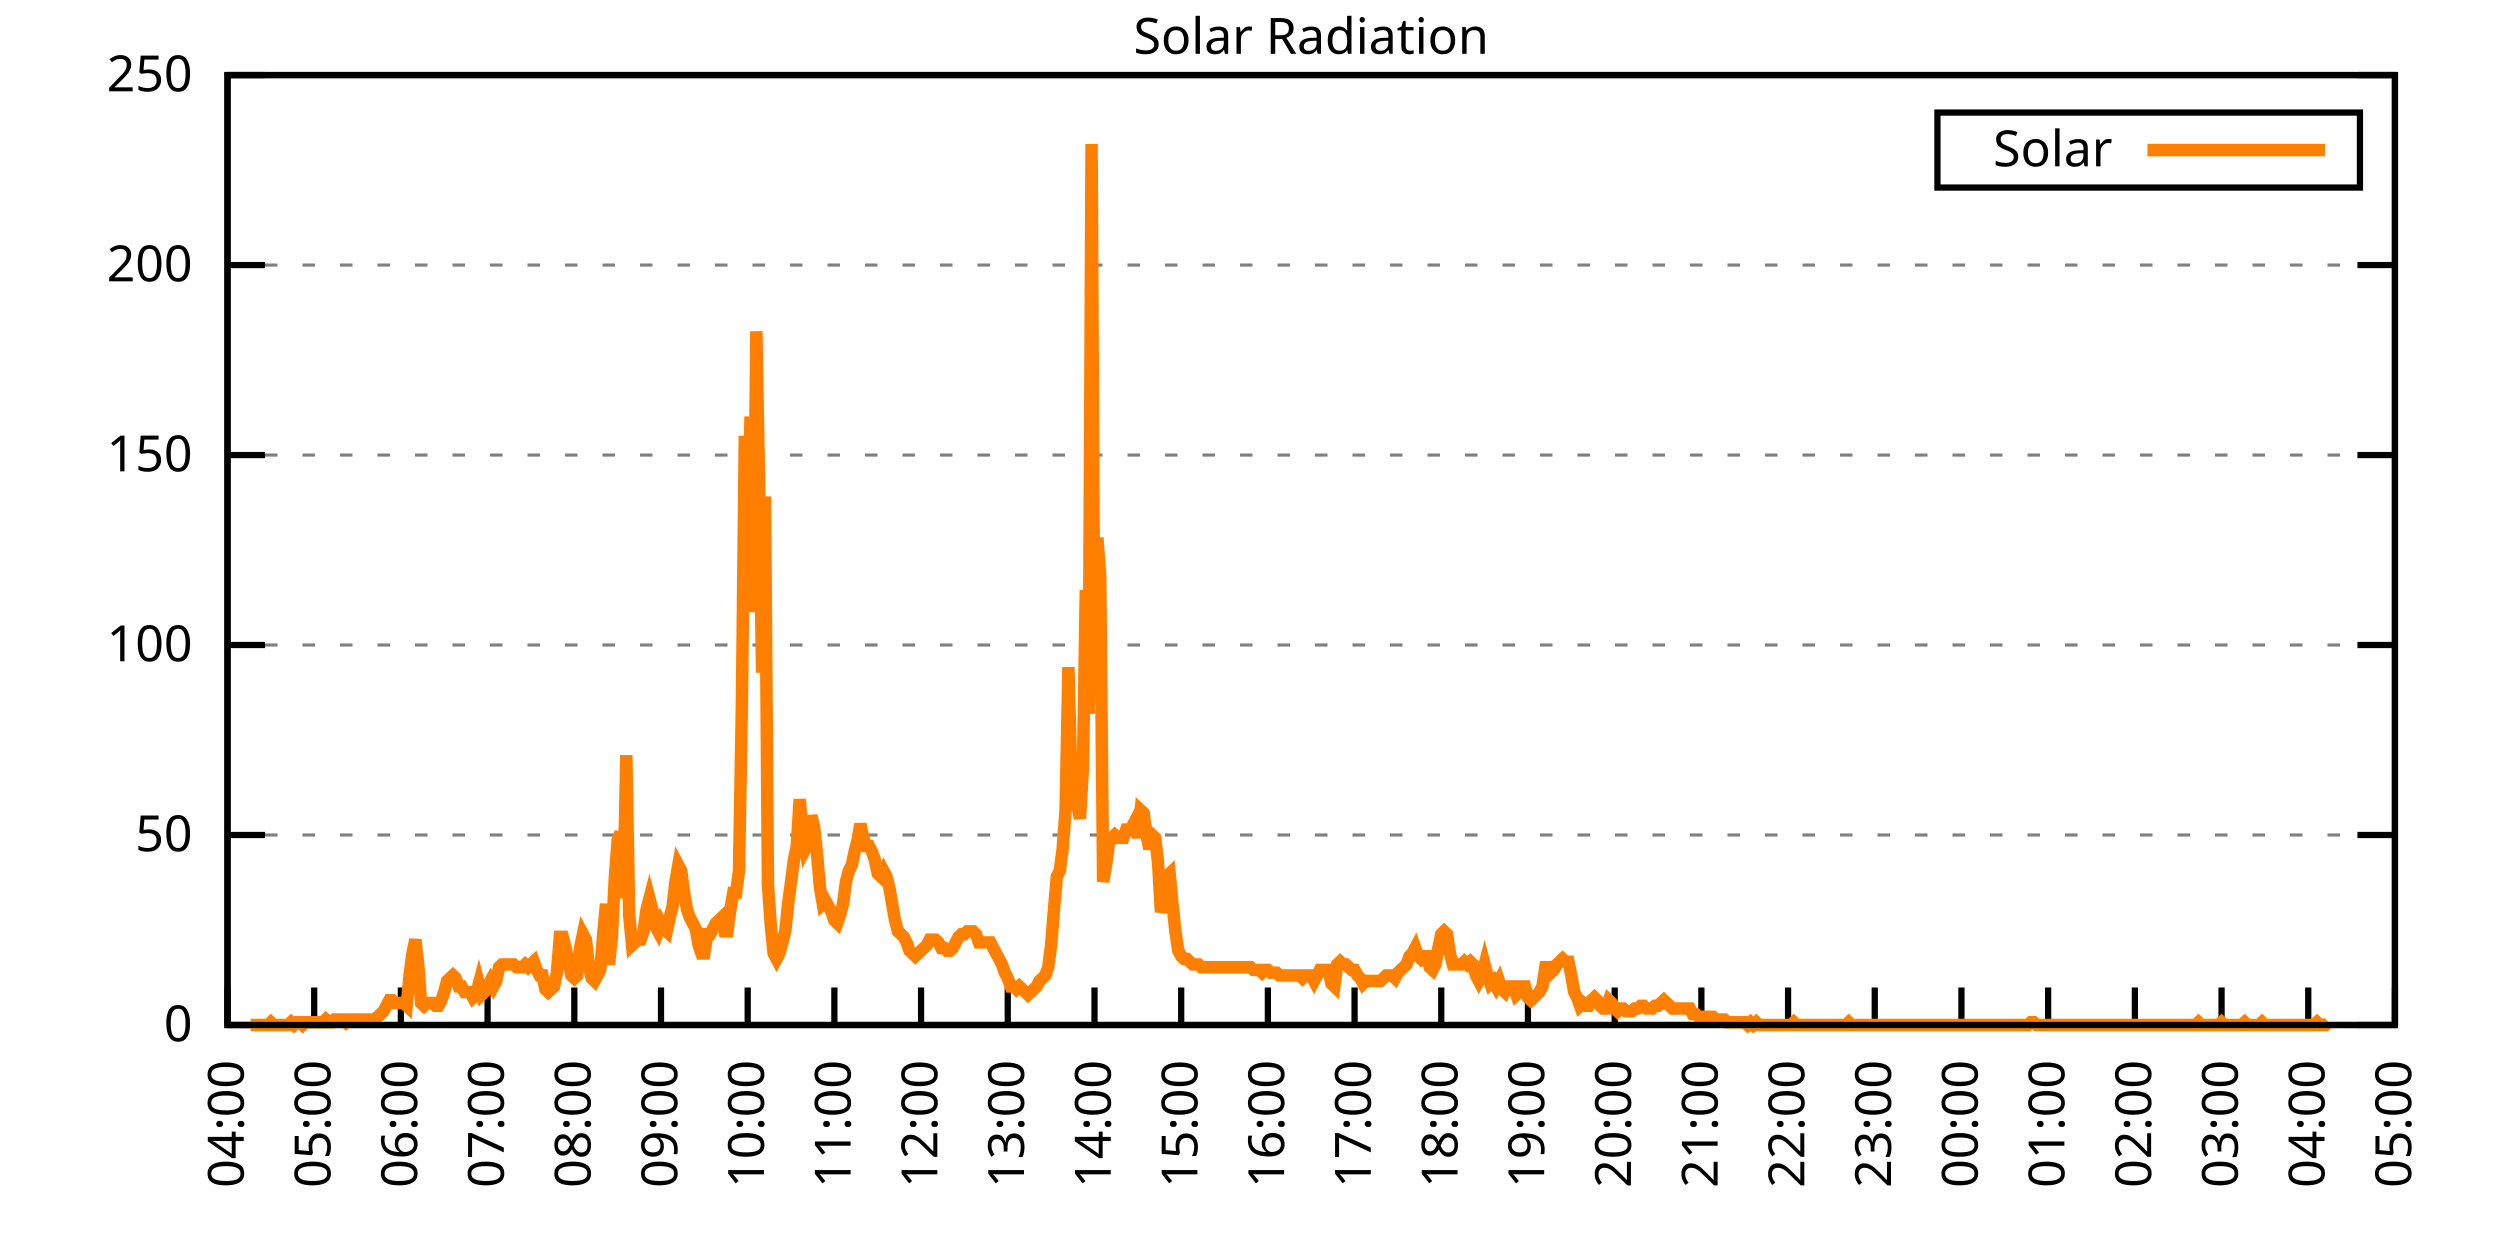
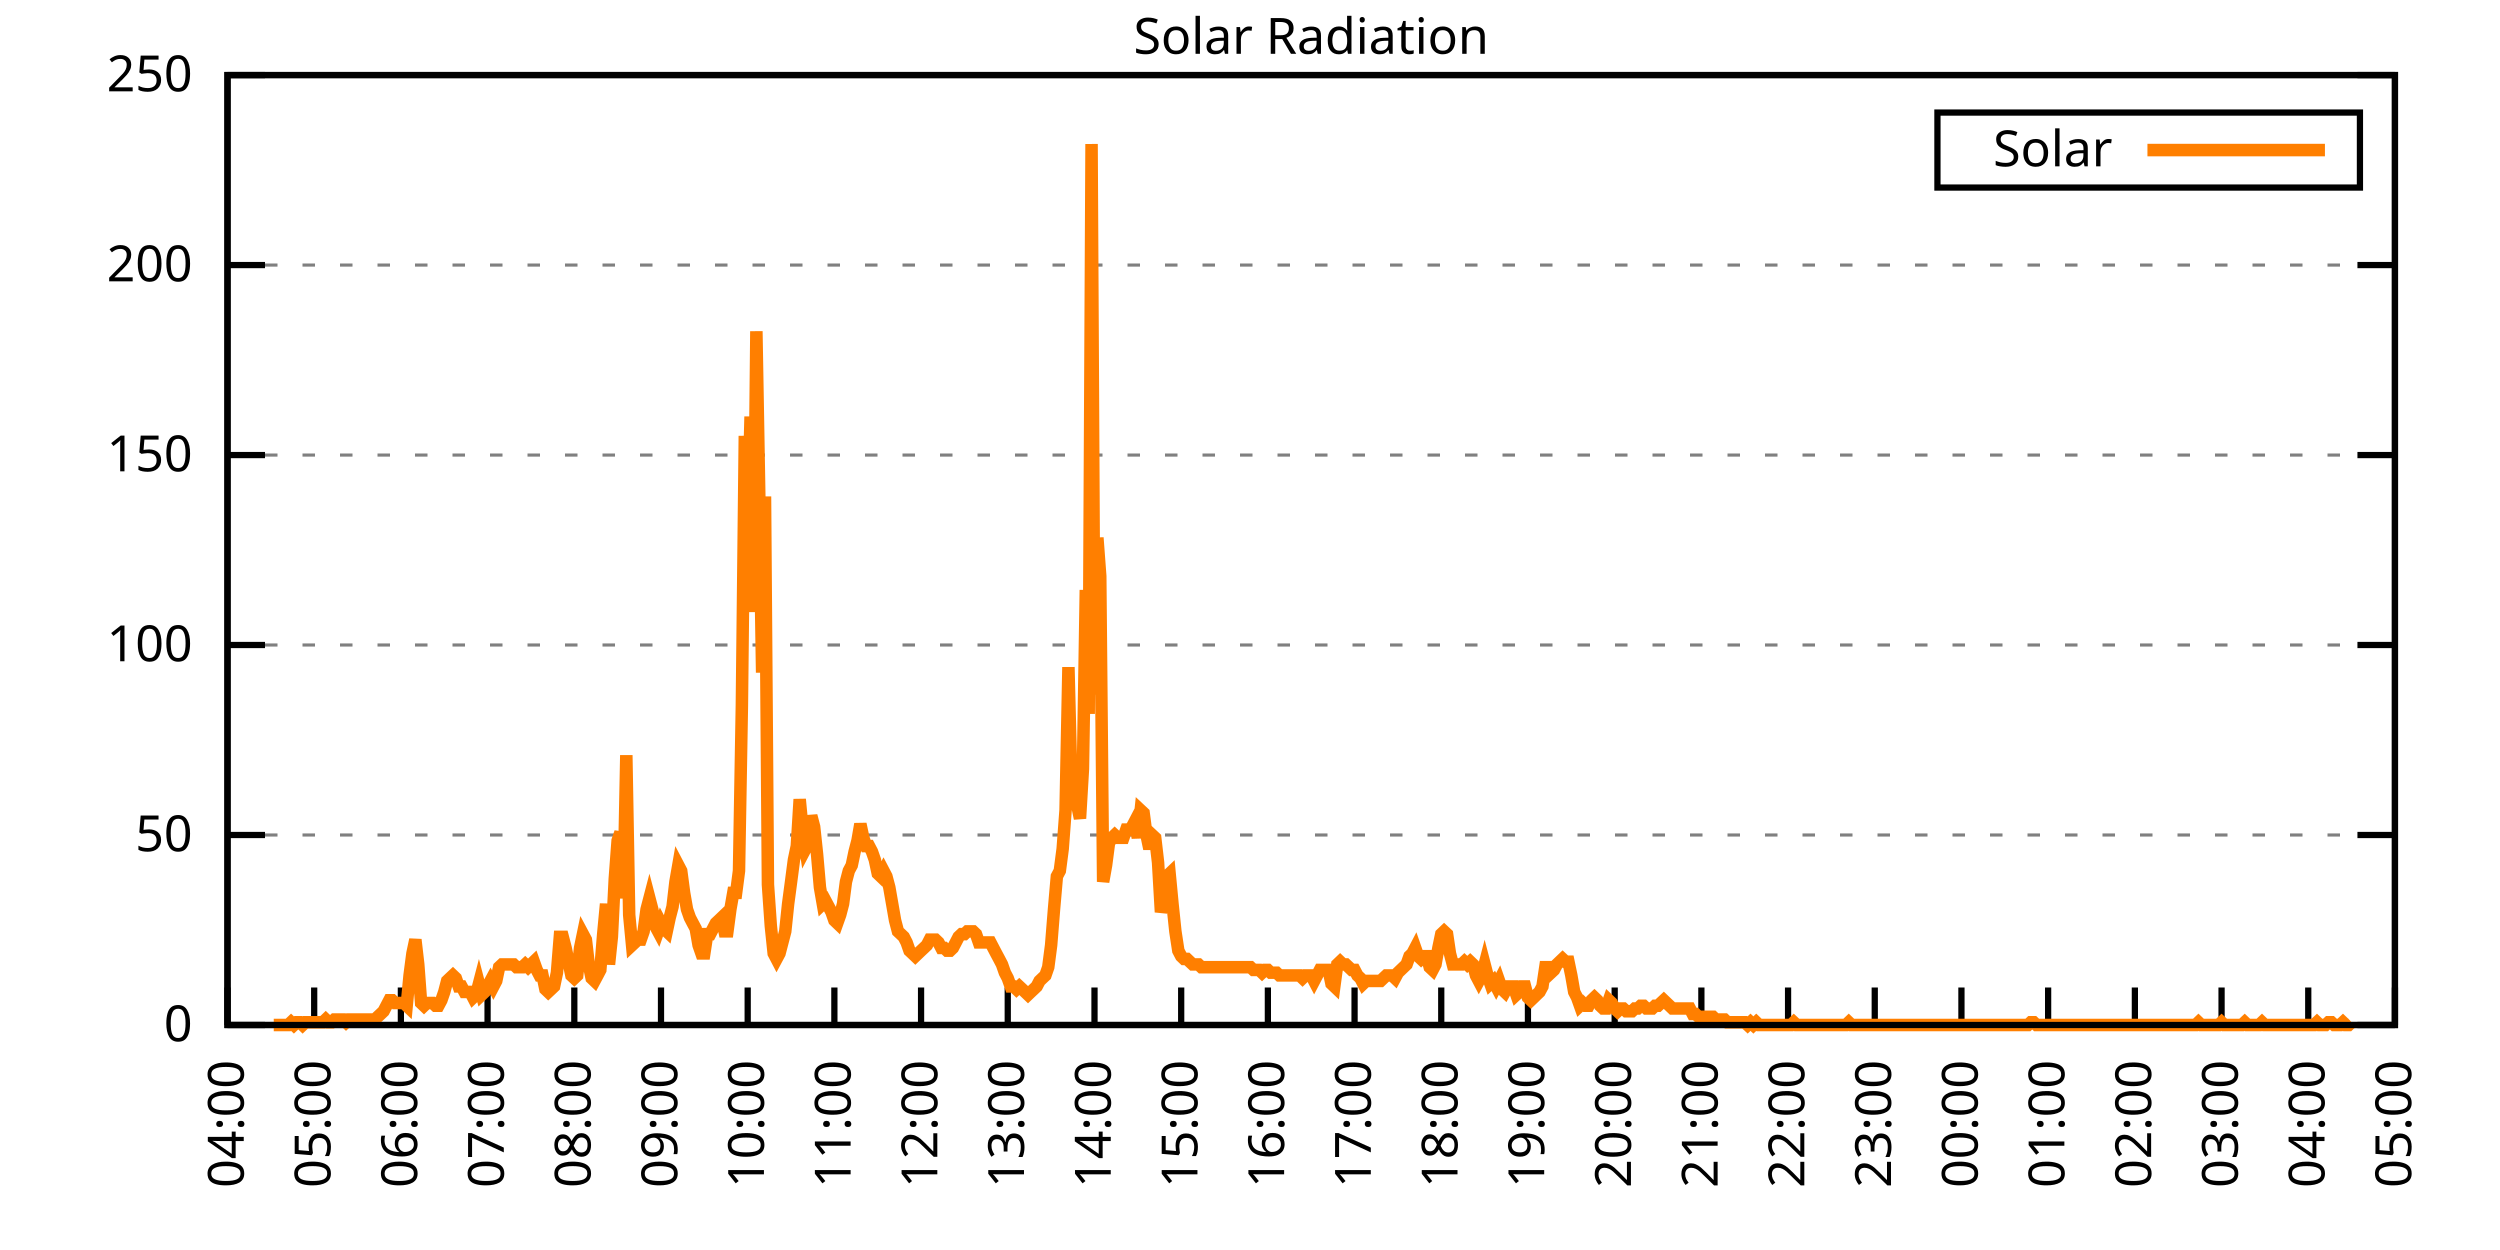
<svg xmlns="http://www.w3.org/2000/svg" xmlns:xlink="http://www.w3.org/1999/xlink" width="400" height="200" viewBox="0 0 400 200">
  <g id="gnuplot_canvas">
    <rect x="0" y="0" width="400" height="200" fill="none" />
    <defs>
      <circle id="gpDot" r="0.5" stroke-width="0.5" stroke="currentColor" />
      <path id="gpPt0" stroke-width="0.333" stroke="currentColor" d="M-1,0 h2 M0,-1 v2" />
      <path id="gpPt1" stroke-width="0.333" stroke="currentColor" d="M-1,-1 L1,1 M1,-1 L-1,1" />
      <path id="gpPt2" stroke-width="0.333" stroke="currentColor" d="M-1,0 L1,0 M0,-1 L0,1 M-1,-1 L1,1 M-1,1 L1,-1" />
      <rect id="gpPt3" stroke-width="0.333" stroke="currentColor" x="-1" y="-1" width="2" height="2" />
      <rect id="gpPt4" stroke-width="0.333" stroke="currentColor" fill="currentColor" x="-1" y="-1" width="2" height="2" />
      <circle id="gpPt5" stroke-width="0.333" stroke="currentColor" cx="0" cy="0" r="1" />
      <use xlink:href="#gpPt5" id="gpPt6" fill="currentColor" stroke="none" />
      <path id="gpPt7" stroke-width="0.333" stroke="currentColor" d="M0,-1.33 L-1.33,0.67 L1.33,0.67 z" />
      <use xlink:href="#gpPt7" id="gpPt8" fill="currentColor" stroke="none" />
      <use xlink:href="#gpPt7" id="gpPt9" stroke="currentColor" transform="rotate(180)" />
      <use xlink:href="#gpPt9" id="gpPt10" fill="currentColor" stroke="none" />
      <use xlink:href="#gpPt3" id="gpPt11" stroke="currentColor" transform="rotate(45)" />
      <use xlink:href="#gpPt11" id="gpPt12" fill="currentColor" stroke="none" />
      <path id="gpPt13" stroke-width="0.333" stroke="currentColor" d="M0,1.330 L1.265,0.411 L0.782,-1.067 L-0.782,-1.076 L-1.265,0.411 z" />
      <use xlink:href="#gpPt13" id="gpPt14" fill="currentColor" stroke="none" />
      <filter id="textbox" filterUnits="objectBoundingBox" x="0" y="0" height="1" width="1">
        <feFlood flood-color="white" flood-opacity="1" result="bgnd" />
        <feComposite in="SourceGraphic" in2="bgnd" operator="atop" />
      </filter>
      <filter id="greybox" filterUnits="objectBoundingBox" x="0" y="0" height="1" width="1">
        <feFlood flood-color="lightgrey" flood-opacity="1" result="grey" />
        <feComposite in="SourceGraphic" in2="grey" operator="atop" />
      </filter>
    </defs>
    <g fill="none" color="white" stroke="currentColor" stroke-width="1.00" stroke-linecap="butt" stroke-linejoin="miter">
</g>
    <g fill="none" color="black" stroke="currentColor" stroke-width="1.00" stroke-linecap="butt" stroke-linejoin="miter">
      <g stroke="none" shape-rendering="crispEdges">
        <polygon fill="rgb(255, 255, 255)" points="36.40,164.00 383.18,164.00 383.18,12.02 36.40,12.02 " />
      </g>
    </g>
    <g fill="none" color="black" stroke="currentColor" stroke-width="1.00" stroke-linecap="butt" stroke-linejoin="miter">
</g>
    <g fill="none" color="black" stroke="black" stroke-width="0.50" stroke-linecap="butt" stroke-linejoin="miter">
</g>
    <g fill="none" color="gray" stroke="currentColor" stroke-width="0.50" stroke-linecap="butt" stroke-linejoin="miter">
      <path stroke="gray" stroke-dasharray="2,4" class="gridline" d="M36.40,164.00 L383.19,164.00  " />
    </g>
    <g fill="none" color="gray" stroke="gray" stroke-width="1.00" stroke-linecap="butt" stroke-linejoin="miter">
</g>
    <g fill="none" color="black" stroke="currentColor" stroke-width="1.00" stroke-linecap="butt" stroke-linejoin="miter">
      <path stroke="black" d="M36.40,164.00 L42.40,164.00 M383.19,164.00 L377.19,164.00  " />
      <g transform="translate(30.80,166.60)" stroke="none" fill="black" font-family="Sans" font-size="8.00" text-anchor="end">
        <text>
          <tspan font-family="Sans"> 0</tspan>
        </text>
      </g>
    </g>
    <g fill="none" color="black" stroke="currentColor" stroke-width="1.00" stroke-linecap="butt" stroke-linejoin="miter">
</g>
    <g fill="none" color="black" stroke="black" stroke-width="0.50" stroke-linecap="butt" stroke-linejoin="miter">
</g>
    <g fill="none" color="gray" stroke="currentColor" stroke-width="0.50" stroke-linecap="butt" stroke-linejoin="miter">
      <path stroke="gray" stroke-dasharray="2,4" class="gridline" d="M36.40,133.60 L383.19,133.60  " />
    </g>
    <g fill="none" color="gray" stroke="gray" stroke-width="1.00" stroke-linecap="butt" stroke-linejoin="miter">
</g>
    <g fill="none" color="black" stroke="currentColor" stroke-width="1.00" stroke-linecap="butt" stroke-linejoin="miter">
      <path stroke="black" d="M36.40,133.60 L42.40,133.60 M383.19,133.60 L377.19,133.60  " />
      <g transform="translate(30.80,136.20)" stroke="none" fill="black" font-family="Sans" font-size="8.00" text-anchor="end">
        <text>
          <tspan font-family="Sans"> 50</tspan>
        </text>
      </g>
    </g>
    <g fill="none" color="black" stroke="currentColor" stroke-width="1.00" stroke-linecap="butt" stroke-linejoin="miter">
</g>
    <g fill="none" color="black" stroke="black" stroke-width="0.50" stroke-linecap="butt" stroke-linejoin="miter">
</g>
    <g fill="none" color="gray" stroke="currentColor" stroke-width="0.50" stroke-linecap="butt" stroke-linejoin="miter">
      <path stroke="gray" stroke-dasharray="2,4" class="gridline" d="M36.40,103.20 L383.19,103.20  " />
    </g>
    <g fill="none" color="gray" stroke="gray" stroke-width="1.00" stroke-linecap="butt" stroke-linejoin="miter">
</g>
    <g fill="none" color="black" stroke="currentColor" stroke-width="1.00" stroke-linecap="butt" stroke-linejoin="miter">
      <path stroke="black" d="M36.40,103.20 L42.40,103.20 M383.19,103.20 L377.19,103.20  " />
      <g transform="translate(30.80,105.80)" stroke="none" fill="black" font-family="Sans" font-size="8.00" text-anchor="end">
        <text>
          <tspan font-family="Sans"> 100</tspan>
        </text>
      </g>
    </g>
    <g fill="none" color="black" stroke="currentColor" stroke-width="1.00" stroke-linecap="butt" stroke-linejoin="miter">
</g>
    <g fill="none" color="black" stroke="black" stroke-width="0.50" stroke-linecap="butt" stroke-linejoin="miter">
</g>
    <g fill="none" color="gray" stroke="currentColor" stroke-width="0.50" stroke-linecap="butt" stroke-linejoin="miter">
      <path stroke="gray" stroke-dasharray="2,4" class="gridline" d="M36.40,72.81 L383.19,72.81  " />
    </g>
    <g fill="none" color="gray" stroke="gray" stroke-width="1.00" stroke-linecap="butt" stroke-linejoin="miter">
</g>
    <g fill="none" color="black" stroke="currentColor" stroke-width="1.00" stroke-linecap="butt" stroke-linejoin="miter">
      <path stroke="black" d="M36.40,72.81 L42.40,72.81 M383.19,72.81 L377.19,72.81  " />
      <g transform="translate(30.80,75.41)" stroke="none" fill="black" font-family="Sans" font-size="8.00" text-anchor="end">
        <text>
          <tspan font-family="Sans"> 150</tspan>
        </text>
      </g>
    </g>
    <g fill="none" color="black" stroke="currentColor" stroke-width="1.00" stroke-linecap="butt" stroke-linejoin="miter">
</g>
    <g fill="none" color="black" stroke="black" stroke-width="0.50" stroke-linecap="butt" stroke-linejoin="miter">
</g>
    <g fill="none" color="gray" stroke="currentColor" stroke-width="0.50" stroke-linecap="butt" stroke-linejoin="miter">
      <path stroke="gray" stroke-dasharray="2,4" class="gridline" d="M36.40,42.41 L383.19,42.41  " />
    </g>
    <g fill="none" color="gray" stroke="gray" stroke-width="1.00" stroke-linecap="butt" stroke-linejoin="miter">
</g>
    <g fill="none" color="black" stroke="currentColor" stroke-width="1.00" stroke-linecap="butt" stroke-linejoin="miter">
      <path stroke="black" d="M36.40,42.41 L42.40,42.41 M383.19,42.41 L377.19,42.41  " />
      <g transform="translate(30.80,45.01)" stroke="none" fill="black" font-family="Sans" font-size="8.00" text-anchor="end">
        <text>
          <tspan font-family="Sans"> 200</tspan>
        </text>
      </g>
    </g>
    <g fill="none" color="black" stroke="currentColor" stroke-width="1.00" stroke-linecap="butt" stroke-linejoin="miter">
</g>
    <g fill="none" color="black" stroke="black" stroke-width="0.50" stroke-linecap="butt" stroke-linejoin="miter">
</g>
    <g fill="none" color="gray" stroke="currentColor" stroke-width="0.50" stroke-linecap="butt" stroke-linejoin="miter">
      <path stroke="gray" stroke-dasharray="2,4" class="gridline" d="M36.40,12.01 L383.19,12.01  " />
    </g>
    <g fill="none" color="gray" stroke="gray" stroke-width="1.00" stroke-linecap="butt" stroke-linejoin="miter">
</g>
    <g fill="none" color="black" stroke="currentColor" stroke-width="1.00" stroke-linecap="butt" stroke-linejoin="miter">
      <path stroke="black" d="M36.40,12.01 L42.40,12.01 M383.19,12.01 L377.19,12.01  " />
      <g transform="translate(30.80,14.61)" stroke="none" fill="black" font-family="Sans" font-size="8.00" text-anchor="end">
        <text>
          <tspan font-family="Sans"> 250</tspan>
        </text>
      </g>
    </g>
    <g fill="none" color="black" stroke="currentColor" stroke-width="1.00" stroke-linecap="butt" stroke-linejoin="miter">
      <path stroke="black" d="M36.40,164.00 L36.40,158.00  " />
      <g transform="translate(39.00,169.60) rotate(270.00)" stroke="none" fill="black" font-family="Sans" font-size="8.00" text-anchor="end">
        <text>
          <tspan font-family="Sans">04:00</tspan>
        </text>
      </g>
    </g>
    <g fill="none" color="black" stroke="currentColor" stroke-width="1.00" stroke-linecap="butt" stroke-linejoin="miter">
      <path stroke="black" d="M50.27,164.00 L50.27,158.00  " />
      <g transform="translate(52.87,169.60) rotate(270.00)" stroke="none" fill="black" font-family="Sans" font-size="8.00" text-anchor="end">
        <text>
          <tspan font-family="Sans">05:00</tspan>
        </text>
      </g>
    </g>
    <g fill="none" color="black" stroke="currentColor" stroke-width="1.00" stroke-linecap="butt" stroke-linejoin="miter">
      <path stroke="black" d="M64.14,164.00 L64.14,158.00  " />
      <g transform="translate(66.74,169.60) rotate(270.00)" stroke="none" fill="black" font-family="Sans" font-size="8.00" text-anchor="end">
        <text>
          <tspan font-family="Sans">06:00</tspan>
        </text>
      </g>
    </g>
    <g fill="none" color="black" stroke="currentColor" stroke-width="1.00" stroke-linecap="butt" stroke-linejoin="miter">
      <path stroke="black" d="M78.01,164.00 L78.01,158.00  " />
      <g transform="translate(80.61,169.60) rotate(270.00)" stroke="none" fill="black" font-family="Sans" font-size="8.00" text-anchor="end">
        <text>
          <tspan font-family="Sans">07:00</tspan>
        </text>
      </g>
    </g>
    <g fill="none" color="black" stroke="currentColor" stroke-width="1.00" stroke-linecap="butt" stroke-linejoin="miter">
      <path stroke="black" d="M91.89,164.00 L91.89,158.00  " />
      <g transform="translate(94.49,169.60) rotate(270.00)" stroke="none" fill="black" font-family="Sans" font-size="8.00" text-anchor="end">
        <text>
          <tspan font-family="Sans">08:00</tspan>
        </text>
      </g>
    </g>
    <g fill="none" color="black" stroke="currentColor" stroke-width="1.00" stroke-linecap="butt" stroke-linejoin="miter">
      <path stroke="black" d="M105.76,164.00 L105.76,158.00  " />
      <g transform="translate(108.36,169.60) rotate(270.00)" stroke="none" fill="black" font-family="Sans" font-size="8.00" text-anchor="end">
        <text>
          <tspan font-family="Sans">09:00</tspan>
        </text>
      </g>
    </g>
    <g fill="none" color="black" stroke="currentColor" stroke-width="1.00" stroke-linecap="butt" stroke-linejoin="miter">
      <path stroke="black" d="M119.63,164.00 L119.63,158.00  " />
      <g transform="translate(122.23,169.60) rotate(270.00)" stroke="none" fill="black" font-family="Sans" font-size="8.00" text-anchor="end">
        <text>
          <tspan font-family="Sans">10:00</tspan>
        </text>
      </g>
    </g>
    <g fill="none" color="black" stroke="currentColor" stroke-width="1.00" stroke-linecap="butt" stroke-linejoin="miter">
      <path stroke="black" d="M133.50,164.00 L133.50,158.00  " />
      <g transform="translate(136.10,169.60) rotate(270.00)" stroke="none" fill="black" font-family="Sans" font-size="8.00" text-anchor="end">
        <text>
          <tspan font-family="Sans">11:00</tspan>
        </text>
      </g>
    </g>
    <g fill="none" color="black" stroke="currentColor" stroke-width="1.00" stroke-linecap="butt" stroke-linejoin="miter">
      <path stroke="black" d="M147.37,164.00 L147.37,158.00  " />
      <g transform="translate(149.97,169.60) rotate(270.00)" stroke="none" fill="black" font-family="Sans" font-size="8.00" text-anchor="end">
        <text>
          <tspan font-family="Sans">12:00</tspan>
        </text>
      </g>
    </g>
    <g fill="none" color="black" stroke="currentColor" stroke-width="1.00" stroke-linecap="butt" stroke-linejoin="miter">
      <path stroke="black" d="M161.24,164.00 L161.24,158.00  " />
      <g transform="translate(163.84,169.60) rotate(270.00)" stroke="none" fill="black" font-family="Sans" font-size="8.00" text-anchor="end">
        <text>
          <tspan font-family="Sans">13:00</tspan>
        </text>
      </g>
    </g>
    <g fill="none" color="black" stroke="currentColor" stroke-width="1.00" stroke-linecap="butt" stroke-linejoin="miter">
      <path stroke="black" d="M175.12,164.00 L175.12,158.00  " />
      <g transform="translate(177.72,169.60) rotate(270.00)" stroke="none" fill="black" font-family="Sans" font-size="8.00" text-anchor="end">
        <text>
          <tspan font-family="Sans">14:00</tspan>
        </text>
      </g>
    </g>
    <g fill="none" color="black" stroke="currentColor" stroke-width="1.00" stroke-linecap="butt" stroke-linejoin="miter">
      <path stroke="black" d="M188.99,164.00 L188.99,158.00  " />
      <g transform="translate(191.59,169.60) rotate(270.00)" stroke="none" fill="black" font-family="Sans" font-size="8.00" text-anchor="end">
        <text>
          <tspan font-family="Sans">15:00</tspan>
        </text>
      </g>
    </g>
    <g fill="none" color="black" stroke="currentColor" stroke-width="1.00" stroke-linecap="butt" stroke-linejoin="miter">
      <path stroke="black" d="M202.86,164.00 L202.86,158.00  " />
      <g transform="translate(205.46,169.60) rotate(270.00)" stroke="none" fill="black" font-family="Sans" font-size="8.00" text-anchor="end">
        <text>
          <tspan font-family="Sans">16:00</tspan>
        </text>
      </g>
    </g>
    <g fill="none" color="black" stroke="currentColor" stroke-width="1.00" stroke-linecap="butt" stroke-linejoin="miter">
      <path stroke="black" d="M216.73,164.00 L216.73,158.00  " />
      <g transform="translate(219.33,169.60) rotate(270.00)" stroke="none" fill="black" font-family="Sans" font-size="8.00" text-anchor="end">
        <text>
          <tspan font-family="Sans">17:00</tspan>
        </text>
      </g>
    </g>
    <g fill="none" color="black" stroke="currentColor" stroke-width="1.00" stroke-linecap="butt" stroke-linejoin="miter">
      <path stroke="black" d="M230.60,164.00 L230.60,158.00  " />
      <g transform="translate(233.20,169.60) rotate(270.00)" stroke="none" fill="black" font-family="Sans" font-size="8.00" text-anchor="end">
        <text>
          <tspan font-family="Sans">18:00</tspan>
        </text>
      </g>
    </g>
    <g fill="none" color="black" stroke="currentColor" stroke-width="1.00" stroke-linecap="butt" stroke-linejoin="miter">
      <path stroke="black" d="M244.47,164.00 L244.47,158.00  " />
      <g transform="translate(247.07,169.60) rotate(270.00)" stroke="none" fill="black" font-family="Sans" font-size="8.00" text-anchor="end">
        <text>
          <tspan font-family="Sans">19:00</tspan>
        </text>
      </g>
    </g>
    <g fill="none" color="black" stroke="currentColor" stroke-width="1.00" stroke-linecap="butt" stroke-linejoin="miter">
      <path stroke="black" d="M258.35,164.00 L258.35,158.00  " />
      <g transform="translate(260.95,169.60) rotate(270.00)" stroke="none" fill="black" font-family="Sans" font-size="8.00" text-anchor="end">
        <text>
          <tspan font-family="Sans">20:00</tspan>
        </text>
      </g>
    </g>
    <g fill="none" color="black" stroke="currentColor" stroke-width="1.00" stroke-linecap="butt" stroke-linejoin="miter">
      <path stroke="black" d="M272.22,164.00 L272.22,158.00  " />
      <g transform="translate(274.82,169.60) rotate(270.00)" stroke="none" fill="black" font-family="Sans" font-size="8.00" text-anchor="end">
        <text>
          <tspan font-family="Sans">21:00</tspan>
        </text>
      </g>
    </g>
    <g fill="none" color="black" stroke="currentColor" stroke-width="1.00" stroke-linecap="butt" stroke-linejoin="miter">
      <path stroke="black" d="M286.09,164.00 L286.09,158.00  " />
      <g transform="translate(288.69,169.60) rotate(270.00)" stroke="none" fill="black" font-family="Sans" font-size="8.00" text-anchor="end">
        <text>
          <tspan font-family="Sans">22:00</tspan>
        </text>
      </g>
    </g>
    <g fill="none" color="black" stroke="currentColor" stroke-width="1.00" stroke-linecap="butt" stroke-linejoin="miter">
      <path stroke="black" d="M299.96,164.00 L299.96,158.00  " />
      <g transform="translate(302.56,169.60) rotate(270.00)" stroke="none" fill="black" font-family="Sans" font-size="8.00" text-anchor="end">
        <text>
          <tspan font-family="Sans">23:00</tspan>
        </text>
      </g>
    </g>
    <g fill="none" color="black" stroke="currentColor" stroke-width="1.00" stroke-linecap="butt" stroke-linejoin="miter">
      <path stroke="black" d="M313.83,164.00 L313.83,158.00  " />
      <g transform="translate(316.43,169.60) rotate(270.00)" stroke="none" fill="black" font-family="Sans" font-size="8.00" text-anchor="end">
        <text>
          <tspan font-family="Sans">00:00</tspan>
        </text>
      </g>
    </g>
    <g fill="none" color="black" stroke="currentColor" stroke-width="1.00" stroke-linecap="butt" stroke-linejoin="miter">
      <path stroke="black" d="M327.70,164.00 L327.70,158.00  " />
      <g transform="translate(330.30,169.60) rotate(270.00)" stroke="none" fill="black" font-family="Sans" font-size="8.00" text-anchor="end">
        <text>
          <tspan font-family="Sans">01:00</tspan>
        </text>
      </g>
    </g>
    <g fill="none" color="black" stroke="currentColor" stroke-width="1.00" stroke-linecap="butt" stroke-linejoin="miter">
      <path stroke="black" d="M341.58,164.00 L341.58,158.00  " />
      <g transform="translate(344.18,169.60) rotate(270.00)" stroke="none" fill="black" font-family="Sans" font-size="8.00" text-anchor="end">
        <text>
          <tspan font-family="Sans">02:00</tspan>
        </text>
      </g>
    </g>
    <g fill="none" color="black" stroke="currentColor" stroke-width="1.00" stroke-linecap="butt" stroke-linejoin="miter">
      <path stroke="black" d="M355.45,164.00 L355.45,158.00  " />
      <g transform="translate(358.05,169.60) rotate(270.00)" stroke="none" fill="black" font-family="Sans" font-size="8.00" text-anchor="end">
        <text>
          <tspan font-family="Sans">03:00</tspan>
        </text>
      </g>
    </g>
    <g fill="none" color="black" stroke="currentColor" stroke-width="1.00" stroke-linecap="butt" stroke-linejoin="miter">
      <path stroke="black" d="M369.32,164.00 L369.32,158.00  " />
      <g transform="translate(371.92,169.60) rotate(270.00)" stroke="none" fill="black" font-family="Sans" font-size="8.00" text-anchor="end">
        <text>
          <tspan font-family="Sans">04:00</tspan>
        </text>
      </g>
    </g>
    <g fill="none" color="black" stroke="currentColor" stroke-width="1.00" stroke-linecap="butt" stroke-linejoin="miter">
      <path stroke="black" d="M383.19,164.00 L383.19,158.00  " />
      <g transform="translate(385.79,169.60) rotate(270.00)" stroke="none" fill="black" font-family="Sans" font-size="8.00" text-anchor="end">
        <text>
          <tspan font-family="Sans">05:00</tspan>
        </text>
      </g>
    </g>
    <g fill="none" color="black" stroke="currentColor" stroke-width="1.00" stroke-linecap="butt" stroke-linejoin="miter">
</g>
    <g fill="none" color="black" stroke="currentColor" stroke-width="1.00" stroke-linecap="butt" stroke-linejoin="miter">
      <path stroke="black" d="M36.40,12.01 L36.40,164.00 L383.19,164.00 L383.19,12.01 L36.40,12.01 Z  " />
    </g>
    <g fill="none" color="black" stroke="currentColor" stroke-width="1.00" stroke-linecap="butt" stroke-linejoin="miter">
</g>
    <g fill="none" color="black" stroke="currentColor" stroke-width="1.00" stroke-linecap="butt" stroke-linejoin="miter">
      <path stroke="black" d="M309.99,30.01 L309.99,18.01 L377.59,18.01 L377.59,30.01 L309.99,30.01 Z  " />
    </g>
    <g id="Solar_Radiation_plot_1">
      <g fill="none" color="white" stroke="black" stroke-width="2.00" stroke-linecap="butt" stroke-linejoin="miter">
</g>
      <g fill="none" color="black" stroke="currentColor" stroke-width="2.00" stroke-linecap="butt" stroke-linejoin="miter">
        <g transform="translate(337.99,26.61)" stroke="none" fill="black" font-family="Sans" font-size="8.00" text-anchor="end">
          <text>
            <tspan font-family="Sans">Solar</tspan>
          </text>
        </g>
      </g>
      <g fill="none" color="black" stroke="currentColor" stroke-width="2.00" stroke-linecap="butt" stroke-linejoin="miter">
-         <path stroke="rgb(255, 127,   0)" d="M343.59,24.01 L371.99,24.01 M40.10,164.00 L40.56,164.00 L41.02,164.00 L41.49,164.00 L41.95,164.00 L42.41,164.00   L42.87,164.00 L43.34,163.56 L43.80,164.00 L44.26,164.00 L44.72,164.00 L45.19,164.00 L45.65,164.00 L46.11,164.00   L46.57,163.56 L47.03,164.00 L47.50,163.56 L47.96,163.56 L48.42,164.00 L48.88,163.56 L49.35,163.56 L49.81,163.56   L50.27,163.56 L50.73,163.56 L51.20,163.56 L51.66,163.56 L52.12,163.12 L52.58,163.56 L53.05,163.56 L53.51,163.12   L53.97,163.12 L54.43,163.12 L54.90,163.12 L55.36,163.56 L55.82,163.12 L56.28,163.12 L56.75,163.12 L57.21,163.12   L57.67,163.12 L58.13,163.12 L58.59,163.12 L59.06,163.12 L59.52,163.12 L59.98,163.12 L60.44,162.68 L60.91,162.24   L61.37,161.80 L61.83,160.92 L62.29,160.04 L62.76,160.04 L63.22,160.48 L63.68,160.48 L64.14,160.48 L64.61,160.48   L65.07,160.92 L65.53,156.07 L65.99,152.55 L66.46,150.34 L66.92,154.31 L67.38,160.48 L67.84,160.92 L68.30,160.48   L68.77,160.48 L69.23,160.48 L69.69,160.92 L70.15,160.92 L70.62,160.04 L71.08,158.71 L71.54,156.95 L72.00,156.51   L72.47,156.07 L72.93,156.51 L73.39,157.83 L73.85,157.83 L74.32,158.71 L74.78,158.71 L75.24,158.71 L75.70,159.60   L76.17,159.15 L76.63,157.39 L77.09,159.15 L77.55,158.71 L78.01,157.83 L78.48,156.95 L78.94,157.83 L79.40,156.95   L79.86,154.75 L80.33,154.31 L80.79,154.31 L81.25,154.31 L81.71,154.31 L82.18,154.31 L82.64,154.75 L83.10,154.75   L83.56,154.75 L84.03,154.31 L84.49,154.75 L84.95,154.31 L85.41,153.87 L85.88,155.19 L86.34,156.07 L86.80,156.07   L87.26,158.27 L87.72,158.71 L88.19,158.27 L88.65,157.83 L89.11,155.63 L89.57,149.90 L90.04,149.90 L90.50,151.67   L90.96,153.87 L91.42,156.07 L91.89,156.51 L92.35,156.07 L92.81,151.67 L93.27,149.46 L93.74,150.34 L94.20,154.31   L94.66,156.51 L95.12,156.95 L95.59,156.07 L96.05,155.19 L96.51,149.46 L96.97,144.62 L97.44,154.31 L97.90,149.90   L98.36,140.65 L98.82,134.49 L99.28,133.17 L99.75,143.74 L100.21,120.83 L100.67,146.38 L101.13,151.23 L101.60,150.79   L102.06,150.34 L102.52,150.34 L102.98,149.02 L103.45,145.50 L103.91,143.74 L104.37,145.50 L104.83,148.14 L105.30,149.02   L105.76,147.70 L106.22,148.58 L106.68,149.02 L107.15,146.82 L107.61,145.06 L108.07,141.09 L108.53,138.45 L108.99,139.33   L109.46,142.86 L109.92,145.50 L110.38,146.82 L110.84,147.70 L111.31,148.58 L111.77,151.23 L112.23,152.55 L112.69,152.55   L113.16,149.46 L113.62,149.46 L114.08,148.58 L114.54,147.70 L115.01,147.26 L115.47,146.82 L115.93,149.02 L116.39,149.02   L116.86,145.50 L117.32,142.86 L117.78,142.86 L118.24,139.33 L118.70,112.90 L119.17,69.74 L119.63,84.27 L120.09,66.65   L120.55,97.93 L121.02,53.00 L121.48,78.99 L121.94,107.62 L122.40,79.43 L122.87,141.54 L123.33,148.14 L123.79,152.55   L124.25,153.43 L124.72,152.55 L125.18,150.79 L125.64,149.02 L126.10,144.62 L126.57,141.09 L127.03,137.57 L127.49,135.37   L127.95,127.88 L128.41,132.73 L128.88,135.81 L129.34,134.93 L129.80,130.52 L130.26,132.28 L130.73,136.69 L131.19,141.98   L131.65,144.62 L132.11,144.18 L132.58,145.06 L133.04,145.94 L133.50,147.26 L133.96,147.70 L134.43,146.38 L134.89,144.62   L135.35,141.09 L135.81,139.33 L136.28,138.45 L136.74,136.25 L137.20,134.49 L137.66,131.84 L138.13,134.05 L138.59,135.37   L139.05,135.37 L139.51,136.25 L139.97,137.57 L140.44,139.77 L140.90,140.21 L141.36,139.33 L141.82,140.21 L142.29,141.98   L142.75,144.62 L143.21,147.26 L143.67,149.02 L144.14,149.46 L144.60,149.90 L145.06,150.79 L145.52,152.11 L145.99,152.55   L146.45,152.99 L146.91,152.55 L147.37,152.11 L147.84,151.67 L148.30,151.23 L148.76,150.34 L149.22,150.34 L149.68,150.34   L150.15,150.79 L150.61,151.67 L151.07,151.67 L151.53,152.11 L152.00,152.11 L152.46,151.67 L152.92,150.79 L153.38,149.90   L153.85,149.46 L154.31,149.46 L154.77,149.02 L155.23,149.02 L155.70,149.02 L156.16,149.46 L156.62,150.79 L157.08,150.79   L157.55,150.79 L158.01,150.79 L158.47,150.79 L158.93,151.67 L159.39,152.55 L159.86,153.43 L160.32,154.31 L160.78,155.63   L161.24,156.51 L161.71,157.83 L162.17,157.83 L162.63,158.27 L163.09,157.83 L163.56,158.27 L164.02,158.71 L164.48,159.15   L164.94,158.71 L165.41,158.27 L165.87,157.83 L166.33,156.95 L166.79,156.51 L167.26,156.07 L167.72,154.75 L168.18,151.23   L168.64,145.50 L169.10,140.21 L169.57,139.33 L170.03,135.81 L170.49,129.64 L170.95,106.74 L171.42,125.24 L171.88,124.36   L172.34,128.76 L172.80,130.96 L173.27,123.03 L173.73,94.40 L174.19,114.22 L174.65,23.04 L175.12,111.14 L175.58,86.03   L176.04,92.20 L176.50,141.09 L176.97,138.45 L177.43,134.93 L177.89,134.05 L178.35,133.61 L178.82,134.05 L179.28,134.05   L179.74,134.05 L180.20,132.73 L180.66,132.73 L181.13,132.28 L181.59,131.40 L182.05,134.05 L182.51,129.64 L182.98,130.08   L183.44,133.61 L183.90,135.81 L184.36,133.61 L184.83,134.05 L185.29,138.01 L185.75,145.94 L186.21,144.18 L186.68,140.21   L187.14,139.77 L187.60,144.62 L188.06,149.02 L188.53,152.11 L188.99,152.99 L189.45,153.43 L189.91,153.43 L190.37,153.87   L190.84,154.31 L191.30,154.31 L191.76,154.31 L192.22,154.75 L192.69,154.75 L193.15,154.75 L193.61,154.75 L194.07,154.75   L194.54,154.75 L195.00,154.75 L195.46,154.75 L195.92,154.75 L196.39,154.75 L196.85,154.75 L197.31,154.75 L197.77,154.75   L198.24,154.75 L198.70,154.75 L199.16,154.75 L199.62,154.75 L200.08,154.75 L200.55,155.19 L201.01,155.19 L201.47,155.19   L201.93,155.63 L202.40,155.19 L202.86,155.19 L203.32,155.63 L203.78,155.63 L204.25,155.63 L204.71,156.07 L205.17,156.07   L205.63,156.07 L206.10,156.07 L206.56,156.07 L207.02,156.07 L207.48,156.07 L207.95,156.07 L208.41,156.51 L208.87,156.07   L209.33,156.07 L209.80,156.07 L210.26,156.95 L210.72,156.07 L211.18,155.19 L211.64,155.19 L212.11,155.19 L212.57,155.19   L213.03,157.39 L213.49,157.83 L213.96,154.31 L214.42,153.87 L214.88,154.31 L215.34,154.31 L215.81,154.75 L216.27,155.19   L216.73,155.19 L217.19,156.07 L217.66,156.51 L218.12,157.39 L218.58,156.95 L219.04,156.95 L219.51,156.95 L219.97,156.95   L220.43,156.95 L220.89,156.95 L221.35,156.51 L221.82,156.07 L222.28,156.07 L222.74,156.07 L223.20,156.51 L223.67,155.63   L224.13,155.19 L224.59,154.75 L225.05,154.31 L225.52,152.99 L225.98,152.55 L226.44,151.67 L226.90,152.99 L227.37,153.43   L227.83,152.99 L228.29,152.99 L228.75,154.75 L229.22,155.19 L229.68,154.31 L230.14,151.67 L230.60,149.46 L231.06,149.02   L231.53,149.46 L231.99,152.55 L232.45,154.31 L232.91,154.31 L233.38,154.31 L233.84,154.31 L234.30,153.87 L234.76,154.31   L235.23,153.87 L235.69,154.31 L236.15,156.07 L236.61,156.95 L237.08,156.07 L237.54,154.31 L238.00,156.07 L238.46,157.39   L238.93,156.95 L239.39,157.83 L239.85,156.95 L240.31,158.27 L240.77,158.71 L241.24,157.83 L241.70,157.83 L242.16,157.83   L242.62,159.15 L243.09,158.71 L243.55,157.83 L244.01,157.83 L244.47,159.60 L244.94,160.04 L245.40,159.60 L245.86,159.15   L246.32,158.71 L246.79,157.83 L247.25,154.75 L247.71,154.75 L248.17,155.63 L248.64,155.19 L249.10,154.31 L249.56,153.87   L250.02,153.43 L250.49,153.87 L250.95,153.87 L251.41,156.07 L251.87,158.71 L252.33,159.60 L252.80,160.92 L253.26,160.48   L253.72,160.92 L254.18,160.92 L254.65,160.04 L255.11,159.60 L255.57,160.04 L256.03,160.92 L256.50,161.36 L256.96,161.36   L257.42,160.04 L257.88,160.48 L258.35,161.36 L258.81,161.80 L259.27,161.36 L259.73,161.36 L260.20,161.80 L260.66,161.80   L261.12,161.80 L261.58,161.36 L262.04,161.36 L262.51,160.92 L262.97,160.92 L263.43,161.36 L263.89,161.36 L264.36,161.36   L264.82,160.92 L265.28,160.92 L265.74,160.48 L266.21,160.04 L266.67,160.48 L267.13,160.92 L267.59,161.36 L268.06,161.36   L268.52,161.36 L268.98,161.36 L269.44,161.36 L269.91,161.36 L270.37,161.36 L270.83,162.24 L271.29,162.24 L271.75,162.68   L272.22,162.68 L272.68,162.68 L273.14,162.68 L273.60,162.68 L274.07,162.68 L274.53,163.12 L274.99,163.12 L275.45,163.12   L275.92,163.12 L276.38,163.56 L276.84,163.56 L277.30,163.56 L277.77,163.56 L278.23,163.56 L278.69,163.56 L279.15,163.56   L279.62,164.00 L280.08,163.56 L280.54,164.00 L281.00,163.56 L281.46,164.00 L281.93,164.00 L282.39,164.00 L282.85,164.00   L283.31,164.00 L283.78,164.00 L284.24,164.00 L284.70,164.00 L285.16,164.00 L285.63,164.00 L286.09,164.00 L286.55,164.00   L287.01,163.56 L287.48,164.00 L287.94,164.00 L288.40,164.00 L288.86,164.00 L289.33,164.00 L289.79,164.00 L290.25,164.00   L290.71,164.00 L291.18,164.00 L291.64,164.00 L292.10,164.00 L292.56,164.00 L293.02,164.00 L293.49,164.00 L293.95,164.00   L294.41,164.00 L294.87,164.00 L295.34,164.00 L295.80,163.56 L296.26,164.00 L296.72,164.00 L297.19,164.00 L297.65,164.00   L298.11,164.00 L298.57,164.00 L299.04,164.00 L299.50,164.00 L299.96,164.00 L300.42,164.00 L300.89,164.00 L301.35,164.00   L301.81,164.00 L302.27,164.00 L302.73,164.00 L303.20,164.00 L303.66,164.00 L304.12,164.00 L304.58,164.00 L305.05,164.00   L305.51,164.00 L305.97,164.00 L306.43,164.00 L306.90,164.00 L307.36,164.00 L307.82,164.00 L308.28,164.00 L308.75,164.00   L309.21,164.00 L309.67,164.00 L310.13,164.00 L310.60,164.00 L311.06,164.00 L311.52,164.00 L311.98,164.00 L312.44,164.00   L312.91,164.00 L313.37,164.00 L313.83,164.00 L314.29,164.00 L314.76,164.00 L315.22,164.00 L315.68,164.00 L316.14,164.00   L316.61,164.00 L317.07,164.00 L317.53,164.00 L317.99,164.00 L318.46,164.00 L318.92,164.00 L319.38,164.00 L319.84,164.00   L320.31,164.00 L320.77,164.00 L321.23,164.00 L321.69,164.00 L322.15,164.00 L322.62,164.00 L323.08,164.00 L323.54,164.00   L324.00,164.00 L324.47,164.00 L324.93,163.56 L325.39,163.56 L325.85,164.00 L326.32,164.00 L326.78,164.00 L327.24,164.00   L327.70,164.00 L328.17,164.00 L328.63,164.00 L329.09,164.00 L329.55,164.00 L330.02,164.00 L330.48,164.00 L330.94,164.00   L331.40,164.00 L331.87,164.00 L332.33,164.00 L332.79,164.00 L333.25,164.00 L333.71,164.00 L334.18,164.00 L334.64,164.00   L335.10,164.00 L335.56,164.00 L336.03,164.00 L336.49,164.00 L336.95,164.00 L337.41,164.00 L337.88,164.00 L338.34,164.00   L338.80,164.00 L339.26,164.00 L339.73,164.00 L340.19,164.00 L340.65,164.00 L341.11,164.00 L341.58,164.00 L342.04,164.00   L342.50,164.00 L342.96,164.00 L343.42,164.00 L343.89,164.00 L344.35,164.00 L344.81,164.00 L345.27,164.00 L345.74,164.00   L346.20,164.00 L346.66,164.00 L347.12,164.00 L347.59,164.00 L348.05,164.00 L348.51,164.00 L348.97,164.00 L349.44,164.00   L349.90,164.00 L350.36,164.00 L350.82,164.00 L351.29,164.00 L351.75,163.56 L352.21,164.00 L352.67,164.00 L353.13,164.00   L353.60,164.00 L354.06,164.00 L354.52,164.00 L354.98,164.00 L355.45,163.56 L355.91,164.00 L356.37,164.00 L356.83,164.00   L357.30,164.00 L357.76,164.00 L358.22,164.00 L358.68,164.00 L359.15,163.56 L359.61,164.00 L360.07,164.00 L360.53,164.00   L361.00,164.00 L361.46,164.00 L361.92,163.56 L362.38,164.00 L362.84,164.00 L363.31,164.00 L363.77,164.00 L364.23,164.00   L364.69,164.00 L365.16,164.00 L365.62,164.00 L366.08,164.00 L366.54,164.00 L367.01,164.00 L367.47,164.00 L367.93,164.00   L368.39,164.00 L368.86,164.00 L369.32,164.00 L369.78,164.00 L370.24,164.00 L370.71,163.56 L371.17,164.00 L371.63,164.00   L372.09,164.00 L372.56,163.56  " />
+         <path stroke="rgb(255, 127,   0)" d="M343.59,24.01 L371.99,24.01 M43.80,164.00 L44.26,164.00 L44.72,164.00 L45.19,164.00 L45.65,164.00 L46.11,164.00   L46.57,163.56 L47.03,164.00 L47.50,163.56 L47.96,163.56 L48.42,164.00 L48.88,163.56 L49.35,163.56 L49.81,163.56   L50.27,163.56 L50.73,163.56 L51.20,163.56 L51.66,163.56 L52.12,163.12 L52.58,163.56 L53.05,163.56 L53.51,163.12   L53.97,163.12 L54.43,163.12 L54.90,163.12 L55.36,163.56 L55.82,163.12 L56.28,163.12 L56.75,163.12 L57.21,163.12   L57.67,163.12 L58.13,163.12 L58.59,163.12 L59.06,163.12 L59.52,163.12 L59.98,163.12 L60.44,162.68 L60.91,162.24   L61.37,161.80 L61.83,160.92 L62.29,160.04 L62.76,160.04 L63.22,160.48 L63.68,160.48 L64.14,160.48 L64.61,160.48   L65.07,160.92 L65.53,156.07 L65.99,152.55 L66.46,150.34 L66.92,154.31 L67.38,160.48 L67.84,160.92 L68.30,160.48   L68.77,160.48 L69.23,160.48 L69.69,160.92 L70.15,160.92 L70.62,160.04 L71.08,158.71 L71.54,156.95 L72.00,156.51   L72.47,156.07 L72.93,156.51 L73.39,157.83 L73.85,157.83 L74.32,158.71 L74.78,158.71 L75.24,158.71 L75.70,159.60   L76.17,159.15 L76.63,157.39 L77.09,159.15 L77.55,158.71 L78.01,157.83 L78.48,156.95 L78.94,157.83 L79.40,156.95   L79.86,154.75 L80.33,154.31 L80.79,154.31 L81.25,154.31 L81.71,154.31 L82.18,154.31 L82.64,154.75 L83.10,154.75   L83.56,154.75 L84.03,154.31 L84.49,154.75 L84.95,154.31 L85.41,153.87 L85.88,155.19 L86.34,156.07 L86.80,156.07   L87.26,158.27 L87.72,158.71 L88.19,158.27 L88.65,157.83 L89.11,155.63 L89.57,149.90 L90.04,149.90 L90.50,151.67   L90.96,153.87 L91.42,156.07 L91.89,156.51 L92.35,156.07 L92.81,151.67 L93.27,149.46 L93.74,150.34 L94.20,154.31   L94.66,156.51 L95.12,156.95 L95.59,156.07 L96.05,155.19 L96.51,149.46 L96.97,144.62 L97.44,154.31 L97.90,149.90   L98.36,140.65 L98.82,134.49 L99.28,133.17 L99.75,143.74 L100.21,120.83 L100.67,146.38 L101.13,151.23 L101.60,150.79   L102.06,150.34 L102.52,150.34 L102.98,149.02 L103.45,145.50 L103.91,143.74 L104.37,145.50 L104.83,148.14 L105.30,149.02   L105.76,147.70 L106.22,148.58 L106.68,149.02 L107.15,146.82 L107.61,145.06 L108.07,141.09 L108.53,138.45 L108.99,139.33   L109.46,142.86 L109.92,145.50 L110.38,146.82 L110.84,147.70 L111.31,148.58 L111.77,151.23 L112.23,152.55 L112.69,152.55   L113.16,149.46 L113.62,149.46 L114.08,148.58 L114.54,147.70 L115.01,147.26 L115.47,146.82 L115.93,149.02 L116.39,149.02   L116.86,145.50 L117.32,142.86 L117.78,142.86 L118.24,139.33 L118.70,112.90 L119.17,69.74 L119.63,84.27 L120.09,66.65   L120.55,97.93 L121.02,53.00 L121.48,78.99 L121.94,107.62 L122.40,79.43 L122.87,141.54 L123.33,148.14 L123.79,152.55   L124.25,153.43 L124.72,152.55 L125.18,150.79 L125.64,149.02 L126.10,144.62 L126.57,141.09 L127.03,137.57 L127.49,135.37   L127.95,127.88 L128.41,132.73 L128.88,135.81 L129.34,134.93 L129.80,130.52 L130.26,132.28 L130.73,136.69 L131.19,141.98   L131.65,144.62 L132.11,144.18 L132.58,145.06 L133.04,145.94 L133.50,147.26 L133.96,147.70 L134.43,146.38 L134.89,144.62   L135.35,141.09 L135.81,139.33 L136.28,138.45 L136.74,136.25 L137.20,134.49 L137.66,131.84 L138.13,134.05 L138.59,135.37   L139.05,135.37 L139.51,136.25 L139.97,137.57 L140.44,139.77 L140.90,140.21 L141.36,139.33 L141.82,140.21 L142.29,141.98   L142.75,144.62 L143.21,147.26 L143.67,149.02 L144.14,149.46 L144.60,149.90 L145.06,150.79 L145.52,152.11 L145.99,152.55   L146.45,152.99 L146.91,152.55 L147.37,152.11 L147.84,151.67 L148.30,151.23 L148.76,150.34 L149.22,150.34 L149.68,150.34   L150.15,150.79 L150.61,151.67 L151.07,151.67 L151.53,152.11 L152.00,152.11 L152.46,151.67 L152.92,150.79 L153.38,149.90   L153.85,149.46 L154.31,149.46 L154.77,149.02 L155.23,149.02 L155.70,149.02 L156.16,149.46 L156.62,150.79 L157.08,150.79   L157.55,150.79 L158.01,150.79 L158.47,150.79 L158.93,151.67 L159.39,152.55 L159.86,153.43 L160.32,154.31 L160.78,155.63   L161.24,156.51 L161.71,157.83 L162.17,157.83 L162.63,158.27 L163.09,157.83 L163.56,158.27 L164.02,158.71 L164.48,159.15   L164.94,158.71 L165.41,158.27 L165.87,157.83 L166.33,156.95 L166.79,156.51 L167.26,156.07 L167.72,154.75 L168.18,151.23   L168.64,145.50 L169.10,140.21 L169.57,139.33 L170.03,135.81 L170.49,129.64 L170.95,106.74 L171.42,125.24 L171.88,124.36   L172.34,128.76 L172.80,130.96 L173.27,123.03 L173.73,94.40 L174.19,114.22 L174.65,23.04 L175.12,111.14 L175.58,86.03   L176.04,92.20 L176.50,141.09 L176.97,138.45 L177.43,134.93 L177.89,134.05 L178.35,133.61 L178.82,134.05 L179.28,134.05   L179.74,134.05 L180.20,132.73 L180.66,132.73 L181.13,132.28 L181.59,131.40 L182.05,134.05 L182.51,129.64 L182.98,130.08   L183.44,133.61 L183.90,135.81 L184.36,133.61 L184.83,134.05 L185.29,138.01 L185.75,145.94 L186.21,144.18 L186.68,140.21   L187.14,139.77 L187.60,144.62 L188.06,149.02 L188.53,152.11 L188.99,152.99 L189.45,153.43 L189.91,153.43 L190.37,153.87   L190.84,154.31 L191.30,154.31 L191.76,154.31 L192.22,154.75 L192.69,154.75 L193.15,154.75 L193.61,154.75 L194.07,154.75   L194.54,154.75 L195.00,154.75 L195.46,154.75 L195.92,154.75 L196.39,154.75 L196.85,154.75 L197.31,154.75 L197.77,154.75   L198.24,154.75 L198.70,154.75 L199.16,154.75 L199.62,154.75 L200.08,154.75 L200.55,155.19 L201.01,155.19 L201.47,155.19   L201.93,155.63 L202.40,155.19 L202.86,155.19 L203.32,155.63 L203.78,155.63 L204.25,155.63 L204.71,156.07 L205.17,156.07   L205.63,156.07 L206.10,156.07 L206.56,156.07 L207.02,156.07 L207.48,156.07 L207.95,156.07 L208.41,156.51 L208.87,156.07   L209.33,156.07 L209.80,156.07 L210.26,156.95 L210.72,156.07 L211.18,155.19 L211.64,155.19 L212.11,155.19 L212.57,155.19   L213.03,157.39 L213.49,157.83 L213.96,154.31 L214.42,153.87 L214.88,154.31 L215.34,154.31 L215.81,154.75 L216.27,155.19   L216.73,155.19 L217.19,156.07 L217.66,156.51 L218.12,157.39 L218.58,156.95 L219.04,156.95 L219.51,156.95 L219.97,156.95   L220.43,156.95 L220.89,156.95 L221.35,156.51 L221.82,156.07 L222.28,156.07 L222.74,156.07 L223.20,156.51 L223.67,155.63   L224.13,155.19 L224.59,154.75 L225.05,154.31 L225.52,152.99 L225.98,152.55 L226.44,151.67 L226.90,152.99 L227.37,153.43   L227.83,152.99 L228.29,152.99 L228.75,154.75 L229.22,155.19 L229.68,154.31 L230.14,151.67 L230.60,149.46 L231.06,149.02   L231.53,149.46 L231.99,152.55 L232.45,154.31 L232.91,154.31 L233.38,154.31 L233.84,154.31 L234.30,153.87 L234.76,154.31   L235.23,153.87 L235.69,154.31 L236.15,156.07 L236.61,156.95 L237.08,156.07 L237.54,154.31 L238.00,156.07 L238.46,157.39   L238.93,156.95 L239.39,157.83 L239.85,156.95 L240.31,158.27 L240.77,158.71 L241.24,157.83 L241.70,157.83 L242.16,157.83   L242.62,159.15 L243.09,158.71 L243.55,157.83 L244.01,157.83 L244.47,159.60 L244.94,160.04 L245.40,159.60 L245.86,159.15   L246.32,158.71 L246.79,157.83 L247.25,154.75 L247.71,154.75 L248.17,155.63 L248.64,155.19 L249.10,154.31 L249.56,153.87   L250.02,153.43 L250.49,153.87 L250.95,153.87 L251.41,156.07 L251.87,158.71 L252.33,159.60 L252.80,160.92 L253.26,160.48   L253.72,160.92 L254.18,160.92 L254.65,160.04 L255.11,159.60 L255.57,160.04 L256.03,160.92 L256.50,161.36 L256.96,161.36   L257.42,160.04 L257.88,160.48 L258.35,161.36 L258.81,161.80 L259.27,161.36 L259.73,161.36 L260.20,161.80 L260.66,161.80   L261.12,161.80 L261.58,161.36 L262.04,161.36 L262.51,160.92 L262.97,160.92 L263.43,161.36 L263.89,161.36 L264.36,161.36   L264.82,160.92 L265.28,160.92 L265.74,160.48 L266.21,160.04 L266.67,160.48 L267.13,160.92 L267.59,161.36 L268.06,161.36   L268.52,161.36 L268.98,161.36 L269.44,161.36 L269.91,161.36 L270.37,161.36 L270.83,162.24 L271.29,162.24 L271.75,162.68   L272.22,162.68 L272.68,162.68 L273.14,162.68 L273.60,162.68 L274.07,162.68 L274.53,163.12 L274.99,163.12 L275.45,163.12   L275.92,163.12 L276.38,163.56 L276.84,163.56 L277.30,163.56 L277.77,163.56 L278.23,163.56 L278.69,163.56 L279.15,163.56   L279.62,164.00 L280.08,163.56 L280.54,164.00 L281.00,163.56 L281.46,164.00 L281.93,164.00 L282.39,164.00 L282.85,164.00   L283.31,164.00 L283.78,164.00 L284.24,164.00 L284.70,164.00 L285.16,164.00 L285.63,164.00 L286.09,164.00 L286.55,164.00   L287.01,163.56 L287.48,164.00 L287.94,164.00 L288.40,164.00 L288.86,164.00 L289.33,164.00 L289.79,164.00 L290.25,164.00   L290.71,164.00 L291.18,164.00 L291.64,164.00 L292.10,164.00 L292.56,164.00 L293.02,164.00 L293.49,164.00 L293.95,164.00   L294.41,164.00 L294.87,164.00 L295.34,164.00 L295.80,163.56 L296.26,164.00 L296.72,164.00 L297.19,164.00 L297.65,164.00   L298.11,164.00 L298.57,164.00 L299.04,164.00 L299.50,164.00 L299.96,164.00 L300.42,164.00 L300.89,164.00 L301.35,164.00   L301.81,164.00 L302.27,164.00 L302.73,164.00 L303.20,164.00 L303.66,164.00 L304.12,164.00 L304.58,164.00 L305.05,164.00   L305.51,164.00 L305.97,164.00 L306.43,164.00 L306.90,164.00 L307.36,164.00 L307.82,164.00 L308.28,164.00 L308.75,164.00   L309.21,164.00 L309.67,164.00 L310.13,164.00 L310.60,164.00 L311.06,164.00 L311.52,164.00 L311.98,164.00 L312.44,164.00   L312.91,164.00 L313.37,164.00 L313.83,164.00 L314.29,164.00 L314.76,164.00 L315.22,164.00 L315.68,164.00 L316.14,164.00   L316.61,164.00 L317.07,164.00 L317.53,164.00 L317.99,164.00 L318.46,164.00 L318.92,164.00 L319.38,164.00 L319.84,164.00   L320.31,164.00 L320.77,164.00 L321.23,164.00 L321.69,164.00 L322.15,164.00 L322.62,164.00 L323.08,164.00 L323.54,164.00   L324.00,164.00 L324.47,164.00 L324.93,163.56 L325.39,163.56 L325.85,164.00 L326.32,164.00 L326.78,164.00 L327.24,164.00   L327.70,164.00 L328.17,164.00 L328.63,164.00 L329.09,164.00 L329.55,164.00 L330.02,164.00 L330.48,164.00 L330.94,164.00   L331.40,164.00 L331.87,164.00 L332.33,164.00 L332.79,164.00 L333.25,164.00 L333.71,164.00 L334.18,164.00 L334.64,164.00   L335.10,164.00 L335.56,164.00 L336.03,164.00 L336.49,164.00 L336.95,164.00 L337.41,164.00 L337.88,164.00 L338.34,164.00   L338.80,164.00 L339.26,164.00 L339.73,164.00 L340.19,164.00 L340.65,164.00 L341.11,164.00 L341.58,164.00 L342.04,164.00   L342.50,164.00 L342.96,164.00 L343.42,164.00 L343.89,164.00 L344.35,164.00 L344.81,164.00 L345.27,164.00 L345.74,164.00   L346.20,164.00 L346.66,164.00 L347.12,164.00 L347.59,164.00 L348.05,164.00 L348.51,164.00 L348.97,164.00 L349.44,164.00   L349.90,164.00 L350.36,164.00 L350.82,164.00 L351.29,164.00 L351.75,163.56 L352.21,164.00 L352.67,164.00 L353.13,164.00   L353.60,164.00 L354.06,164.00 L354.52,164.00 L354.98,164.00 L355.45,163.56 L355.91,164.00 L356.37,164.00 L356.83,164.00   L357.30,164.00 L357.76,164.00 L358.22,164.00 L358.68,164.00 L359.15,163.56 L359.61,164.00 L360.07,164.00 L360.53,164.00   L361.00,164.00 L361.46,164.00 L361.92,163.56 L362.38,164.00 L362.84,164.00 L363.31,164.00 L363.77,164.00 L364.23,164.00   L364.69,164.00 L365.16,164.00 L365.62,164.00 L366.08,164.00 L366.54,164.00 L367.01,164.00 L367.47,164.00 L367.93,164.00   L368.39,164.00 L368.86,164.00 L369.32,164.00 L369.78,164.00 L370.24,164.00 L370.71,163.56 L371.17,164.00 L371.63,164.00   L372.09,164.00 L372.56,163.56 L373.02,163.56 L373.48,164.00 L373.94,164.00 L374.40,164.00 L374.87,163.56 L375.33,164.00   L375.79,164.00 L376.25,163.56  " />
      </g>
    </g>
    <g fill="none" color="black" stroke="currentColor" stroke-width="2.00" stroke-linecap="butt" stroke-linejoin="miter">
</g>
    <g fill="none" color="black" stroke="black" stroke-width="1.00" stroke-linecap="butt" stroke-linejoin="miter">
</g>
    <g fill="none" color="black" stroke="currentColor" stroke-width="1.00" stroke-linecap="butt" stroke-linejoin="miter">
      <path stroke="black" d="M36.40,12.01 L36.40,164.00 L383.19,164.00 L383.19,12.01 L36.40,12.01 Z  " />
      <g transform="translate(6.80,88.01) rotate(270.00)" stroke="none" fill="black" font-family="Sans" font-size="8.00" text-anchor="middle">
        <text />
      </g>
    </g>
    <g fill="none" color="black" stroke="currentColor" stroke-width="1.00" stroke-linecap="butt" stroke-linejoin="miter">
</g>
    <g fill="none" color="black" stroke="currentColor" stroke-width="1.00" stroke-linecap="butt" stroke-linejoin="miter">
      <g transform="translate(209.79,8.61)" stroke="none" fill="black" font-family="Sans" font-size="8.00" text-anchor="middle">
        <text>
          <tspan font-family="Sans">Solar Radiation</tspan>
        </text>
      </g>
    </g>
    <g fill="none" color="black" stroke="currentColor" stroke-width="1.00" stroke-linecap="butt" stroke-linejoin="miter">
</g>
  </g>
</svg>
